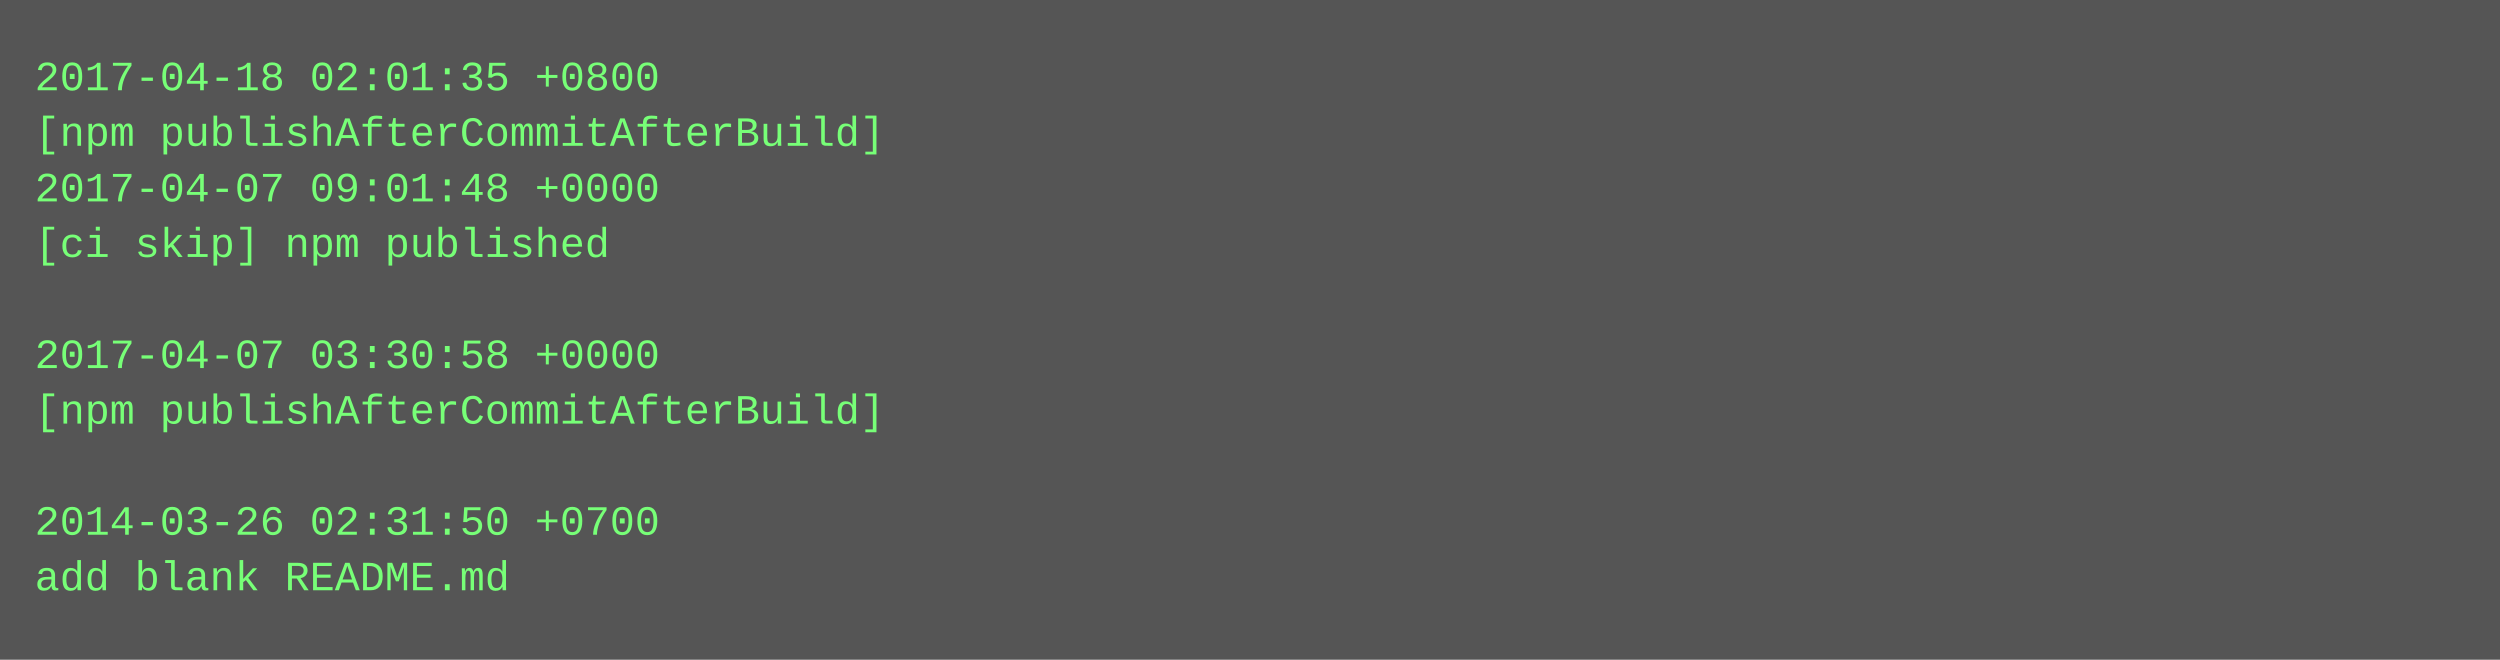
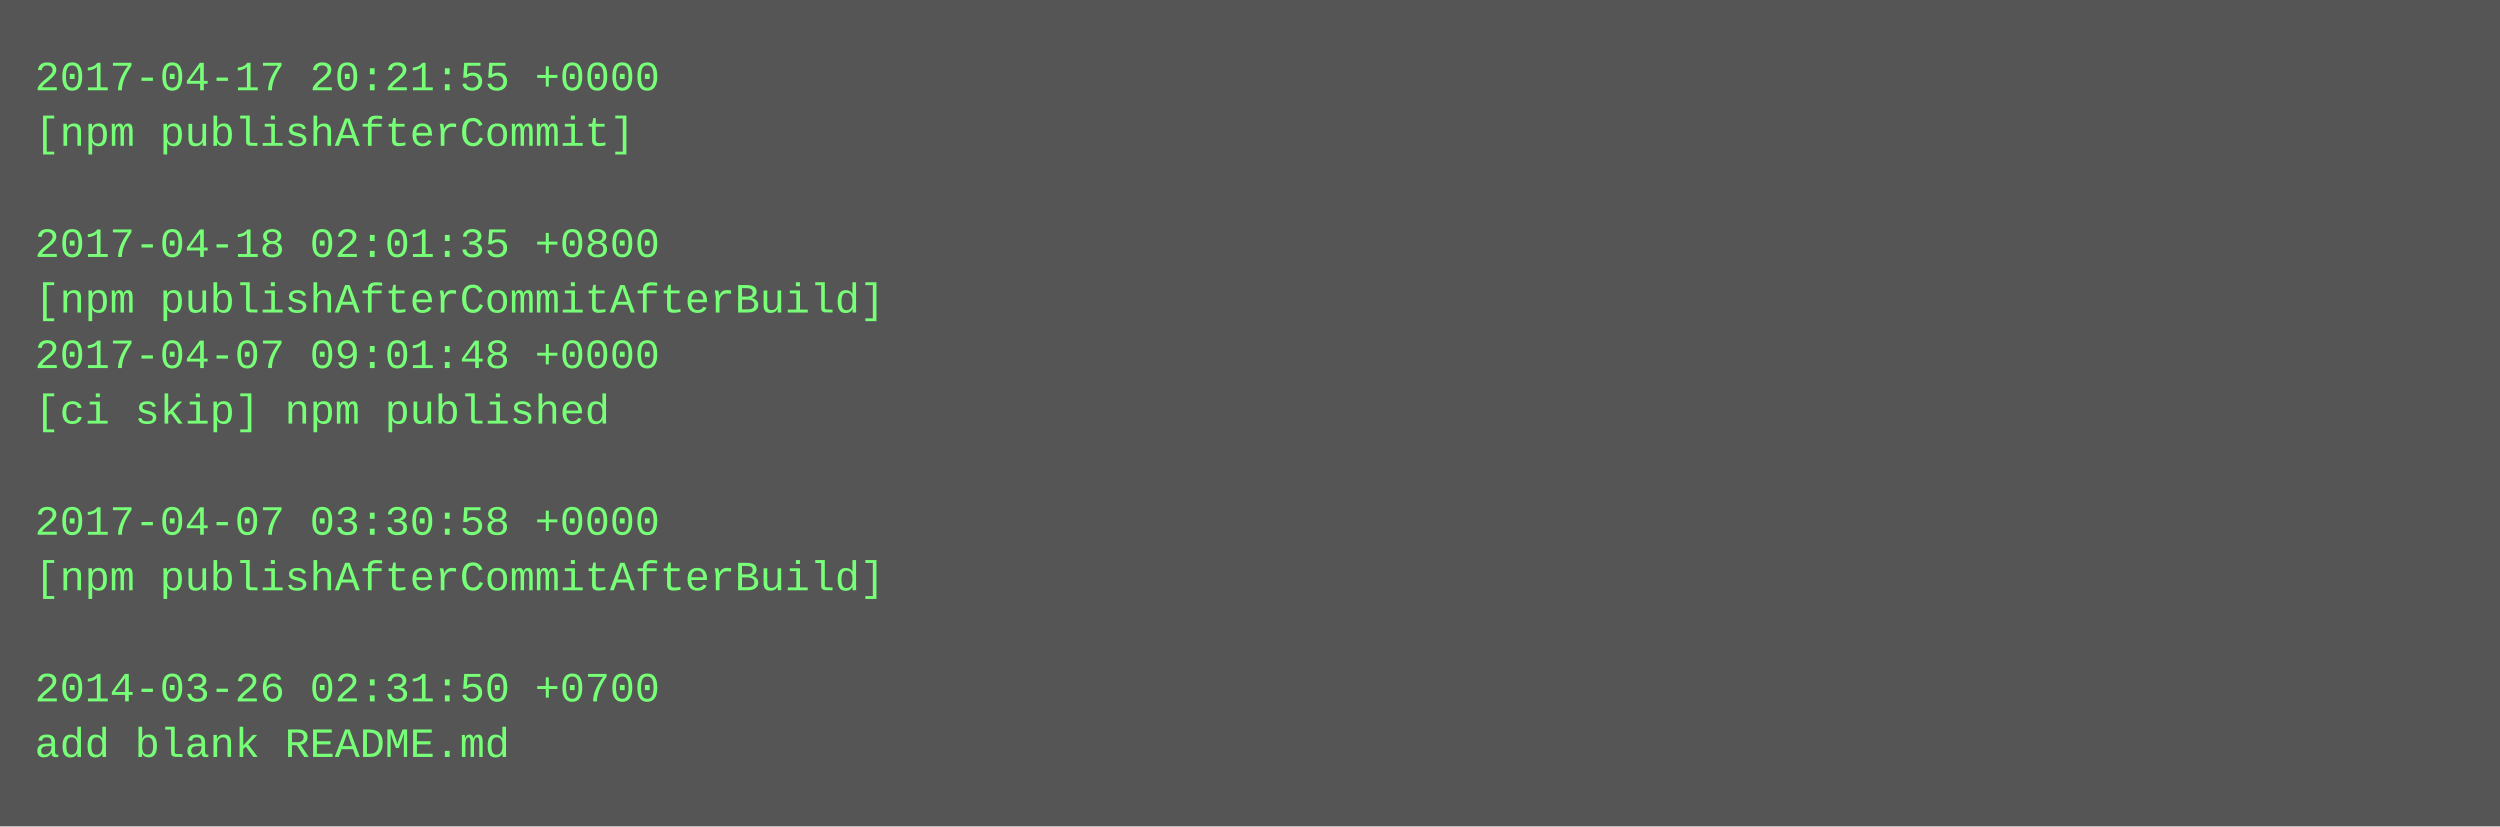
- <svg xmlns="http://www.w3.org/2000/svg" height="190" width="720">
-   <rect height="190" fill="#555" width="720" />
+ <svg xmlns="http://www.w3.org/2000/svg" height="238" width="720">
+   <rect height="238" fill="#555" width="720" />
  <text fill="#7f7" font-family="Courier New" font-size="12" xml:space="preserve">
-     <tspan x="10" y="26">2017-04-18 02:01:35 +0800</tspan>
-     <tspan x="10" y="42">[npm publishAfterCommitAfterBuild]</tspan>
-     <tspan x="10" y="58">2017-04-07 09:01:48 +0000</tspan>
-     <tspan x="10" y="74">[ci skip] npm published</tspan>
-     <tspan x="10" y="90" />
-     <tspan x="10" y="106">2017-04-07 03:30:58 +0000</tspan>
-     <tspan x="10" y="122">[npm publishAfterCommitAfterBuild]</tspan>
+     <tspan x="10" y="26">2017-04-17 20:21:55 +0000</tspan>
+     <tspan x="10" y="42">[npm publishAfterCommit]</tspan>
+     <tspan x="10" y="58" />
+     <tspan x="10" y="74">2017-04-18 02:01:35 +0800</tspan>
+     <tspan x="10" y="90">[npm publishAfterCommitAfterBuild]</tspan>
+     <tspan x="10" y="106">2017-04-07 09:01:48 +0000</tspan>
+     <tspan x="10" y="122">[ci skip] npm published</tspan>
    <tspan x="10" y="138" />
-     <tspan x="10" y="154">2014-03-26 02:31:50 +0700</tspan>
-     <tspan x="10" y="170">add blank README.md</tspan>
+     <tspan x="10" y="154">2017-04-07 03:30:58 +0000</tspan>
+     <tspan x="10" y="170">[npm publishAfterCommitAfterBuild]</tspan>
+     <tspan x="10" y="186" />
+     <tspan x="10" y="202">2014-03-26 02:31:50 +0700</tspan>
+     <tspan x="10" y="218">add blank README.md</tspan>
  </text>
</svg>
